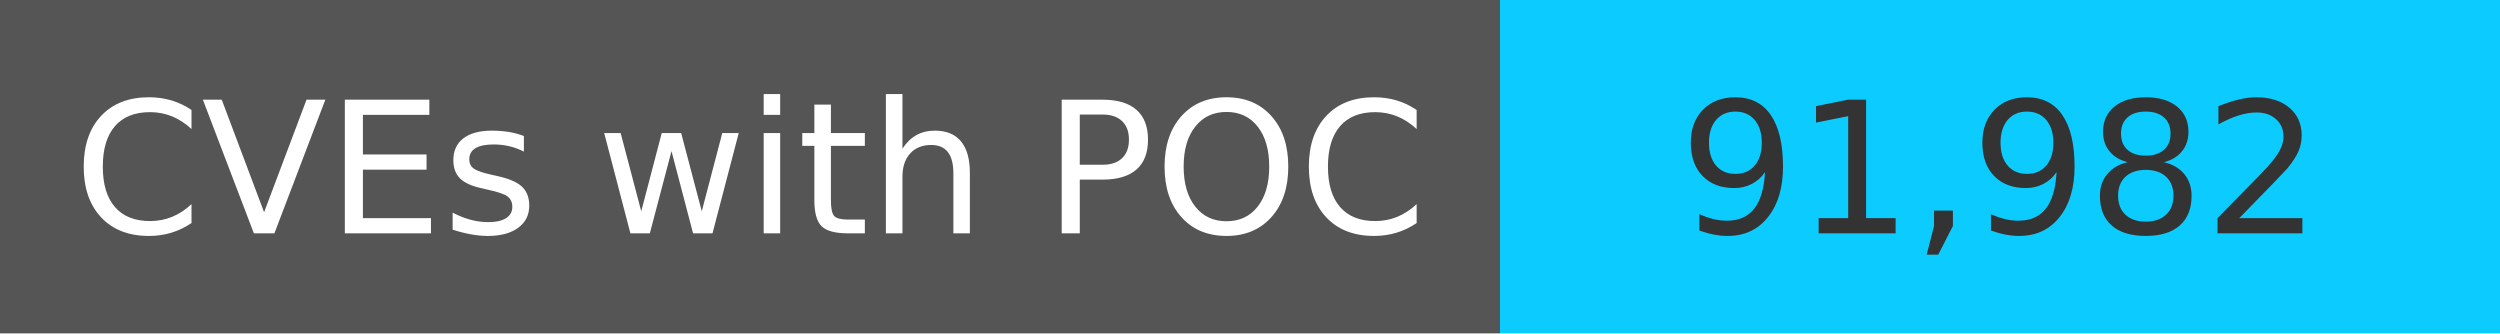
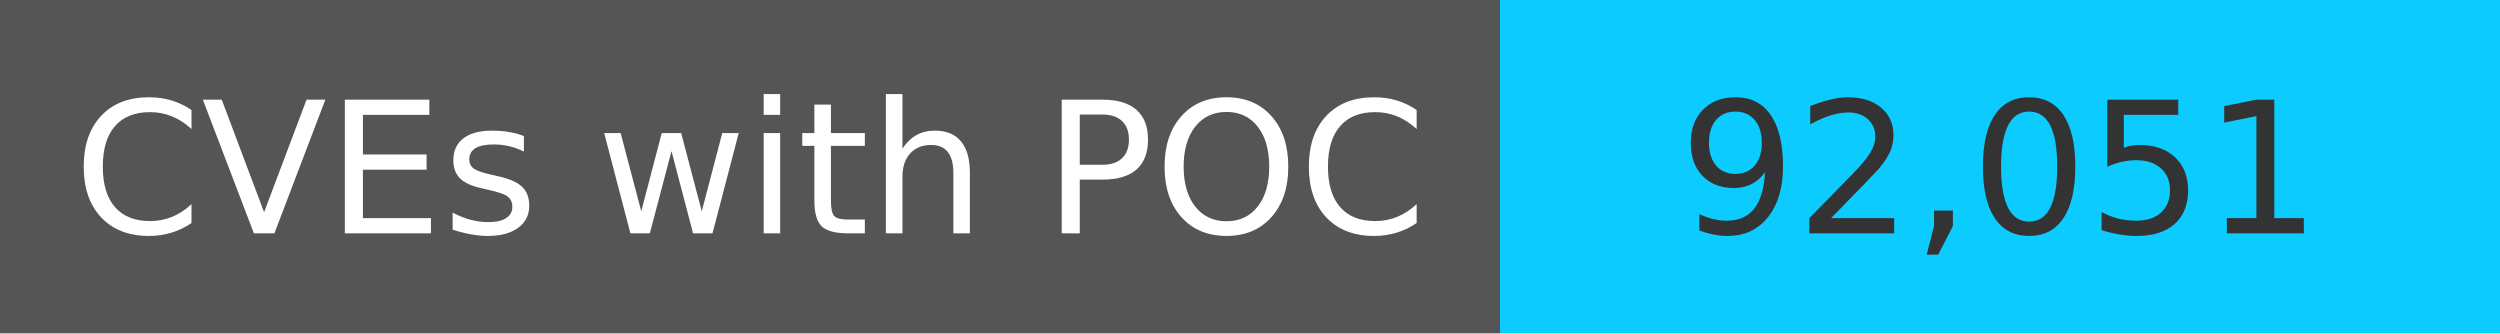
<svg xmlns="http://www.w3.org/2000/svg" width="150" height="20" role="img">
  <linearGradient id="s" x2="0" y2="100%">
    <stop offset="0" stop-color="#bbb" stop-opacity=".1" />
    <stop offset="1" stop-opacity=".1" />
  </linearGradient>
  <g>
    <rect width="90" height="20" fill="#555" />
    <rect x="90" width="267" height="20" fill="#0cccff" />
  </g>
  <g fill="#fff" text-anchor="middle" font-family="Verdana,Geneva,DejaVu Sans,sans-serif" text-rendering="geometricPrecision" font-size="110">
    <text x="450" y="140" transform="scale(.1)" fill="#fff">
            CVEs with POC
        </text>
    <text x="1200" y="140" transform="scale(.1)" fill="#333">
-             91,982
+             92,051
        </text>
  </g>
</svg>
